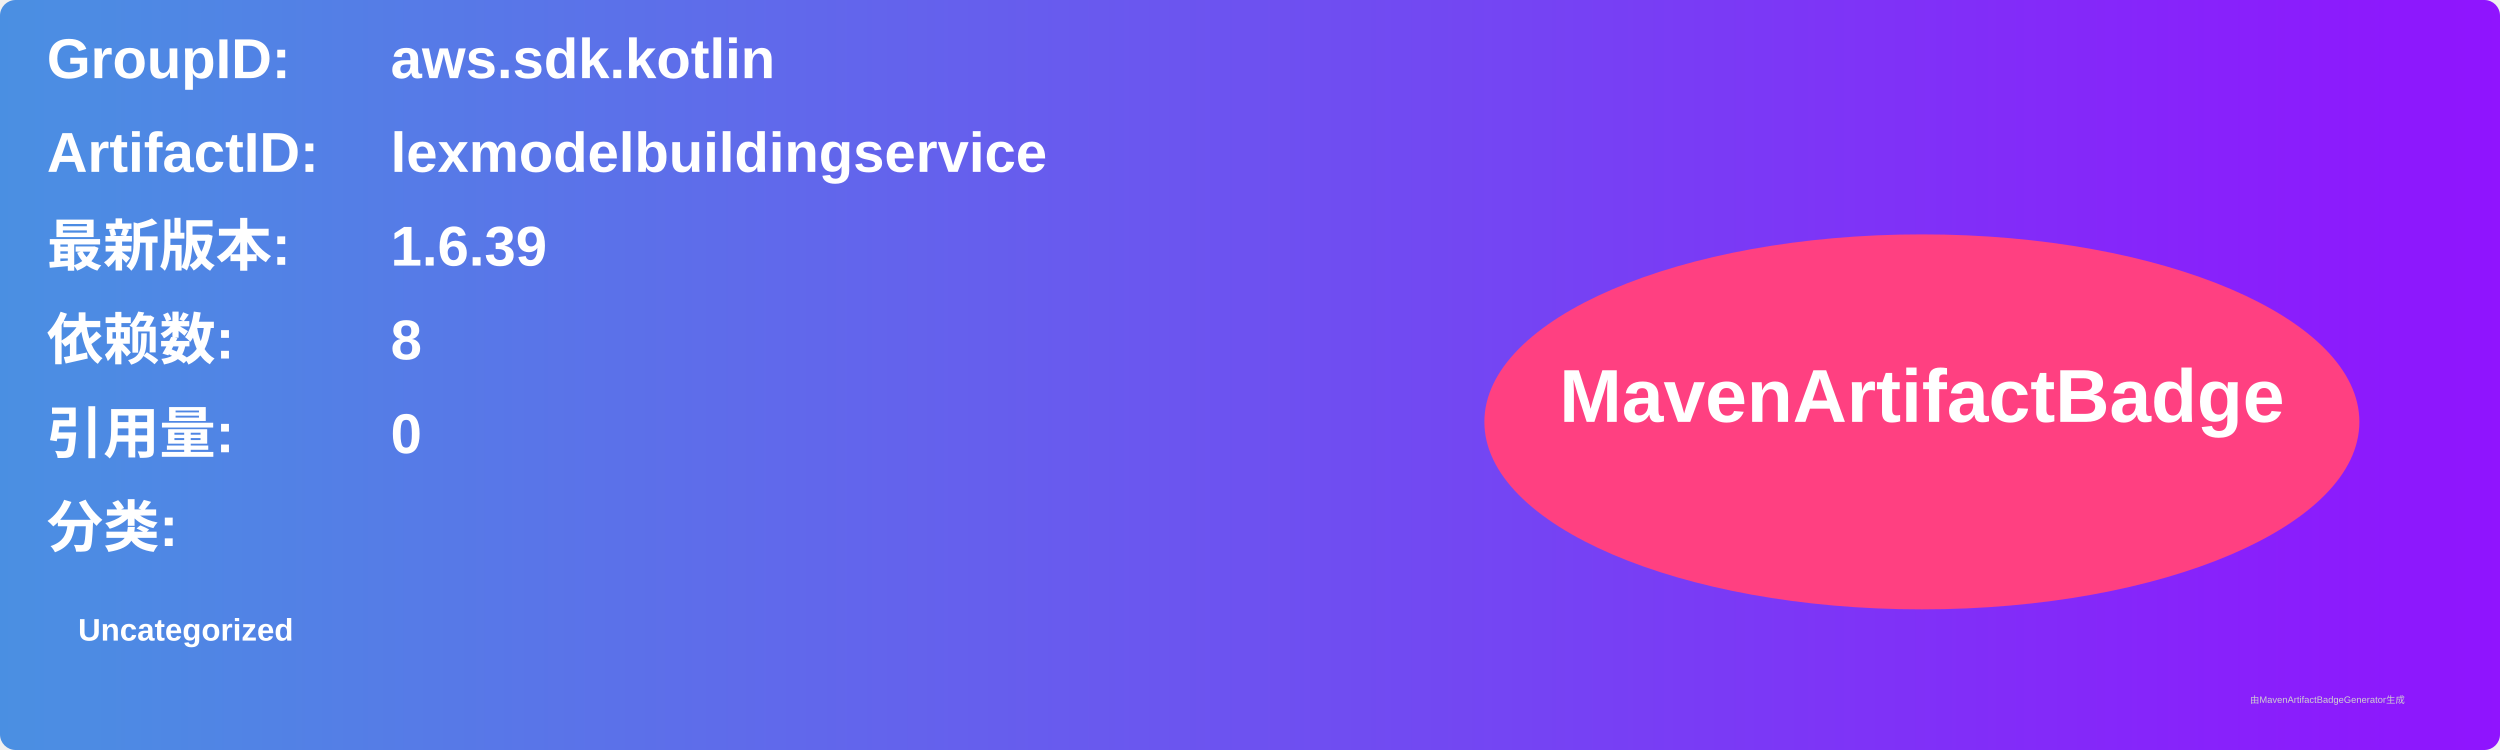
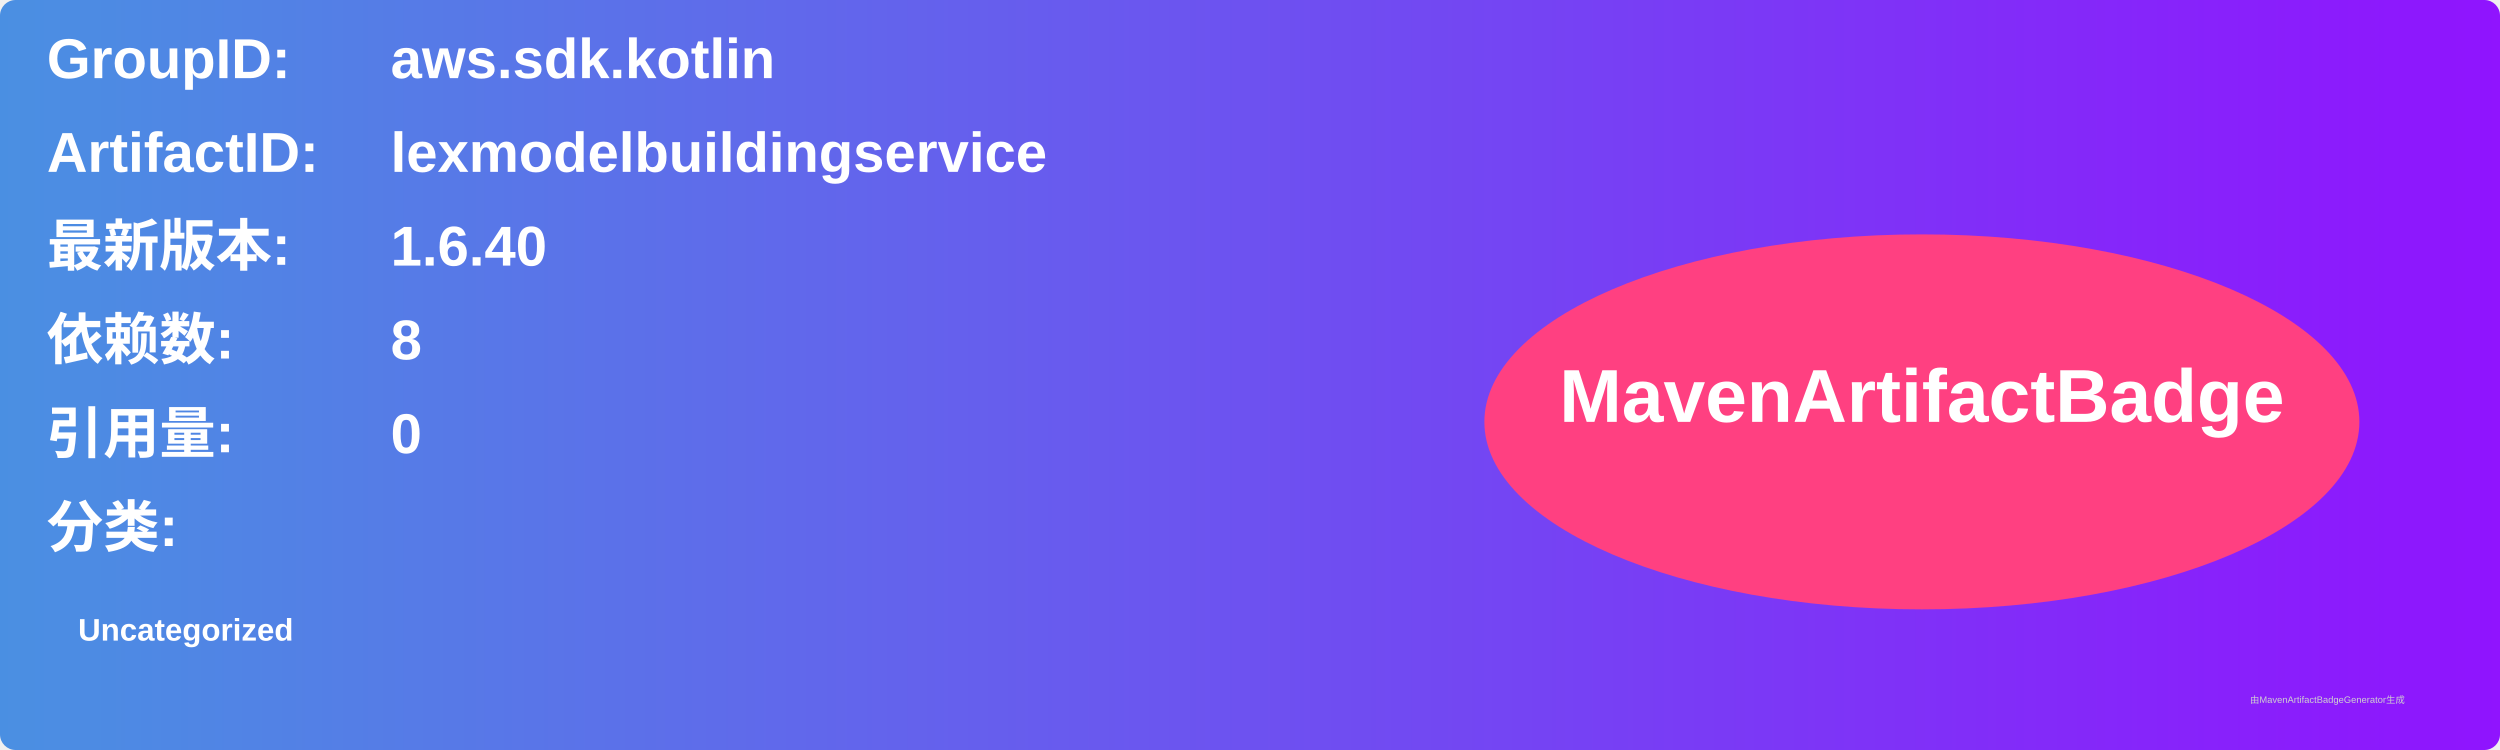
<svg xmlns="http://www.w3.org/2000/svg" width="800" height="240" viewBox="0 0 800 240">
  <linearGradient id="grad" x1="0%" y1="0%" x2="100%" y2="0%">
    <stop offset="0%" stop-color="#4a90e2" />
    <stop offset="100%" stop-color="#9013fe" />
  </linearGradient>
  <rect width="100%" height="100%" rx="5" ry="5" fill="url(#grad)" />
  <g transform="translate(15, 15)">
    <text x="0" y="10" font-family="Arial" font-size="18" fill="white" font-weight="bold" width="260">GroupID:</text>
    <text x="110" y="10" font-family="Arial" font-size="18" fill="white" font-weight="bold" width="460">aws.sdk.kotlin</text>
    <text x="0" y="40" font-family="Arial" font-size="18" fill="white" font-weight="bold" width="260">ArtifactID:</text>
    <text x="110" y="40" font-family="Arial" font-size="18" fill="white" font-weight="bold" width="460">lexmodelbuildingservice</text>
    <text x="0" y="70" font-family="Arial" font-size="18" fill="white" font-weight="bold">最新版本:</text>
    <text x="110" y="70" font-family="Arial" font-size="18" fill="white" font-weight="bold">
-       <tspan font-weight="bold">1.6.39</tspan>
+       <tspan font-weight="bold">1.6.40</tspan>
    </text>
    <text x="0" y="100" font-family="Arial" font-size="18" fill="white" font-weight="bold">依赖数: </text>
    <text x="110" y="100" font-family="Arial" font-size="18" fill="white">
      <tspan font-weight="bold">8</tspan>
    </text>
    <text x="0" y="130" font-family="Arial" font-size="18" fill="white" font-weight="bold">引用量: </text>
    <text x="110" y="130" font-family="Arial" font-size="18" fill="white">
      <tspan font-weight="bold">0</tspan>
    </text>
    <text x="0" y="160" font-family="Arial" font-size="18" fill="white" font-weight="bold">分类:</text>
    <text x="10" y="190" font-family="Arial" font-size="10" fill="white">
      <tspan font-weight="bold">Uncategorized</tspan>
    </text>
    <ellipse cx="600" cy="120" rx="140" ry="60" fill="#ff4081" />
    <text x="600" y="120" text-anchor="middle" font-family="Arial" font-size="24" fill="white" font-weight="bold">MavenArtifactBadge</text>
  </g>
  <text x="720" y="225" font-family="Arial" font-size="3" fill="#d0d0d0">由MavenArtifactBadgeGenerator生成</text>
</svg>
